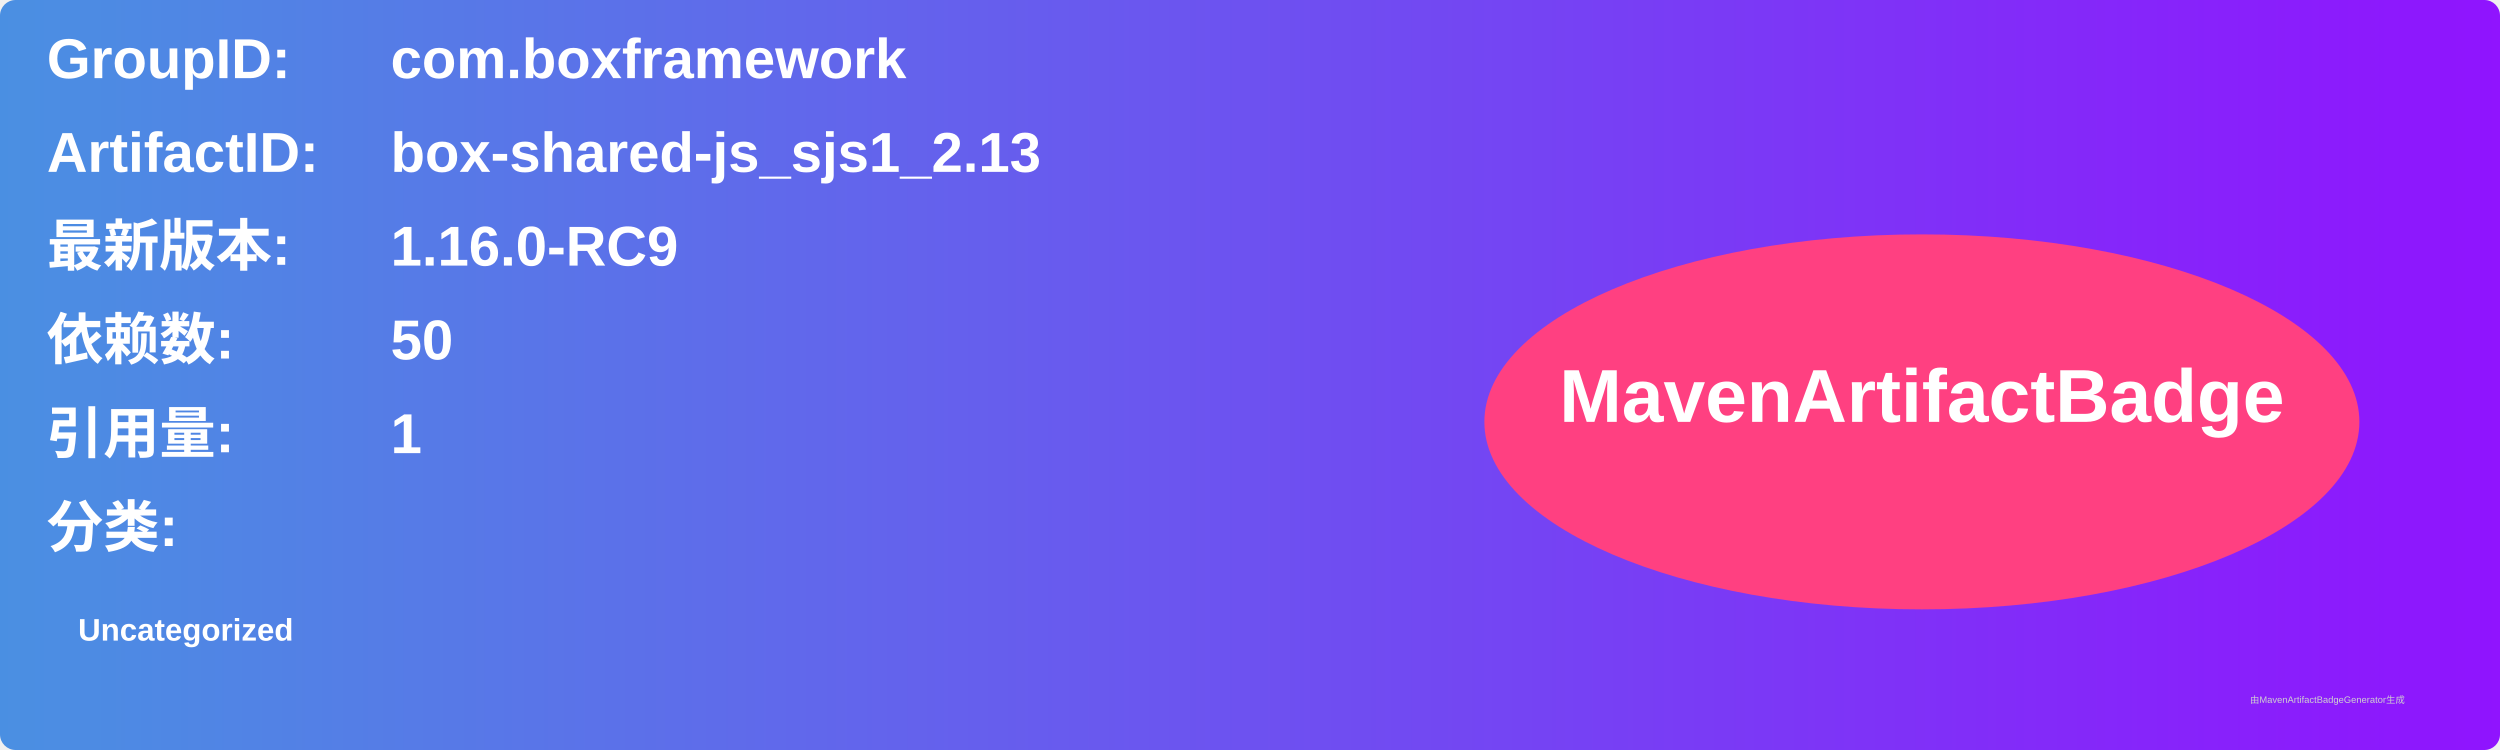
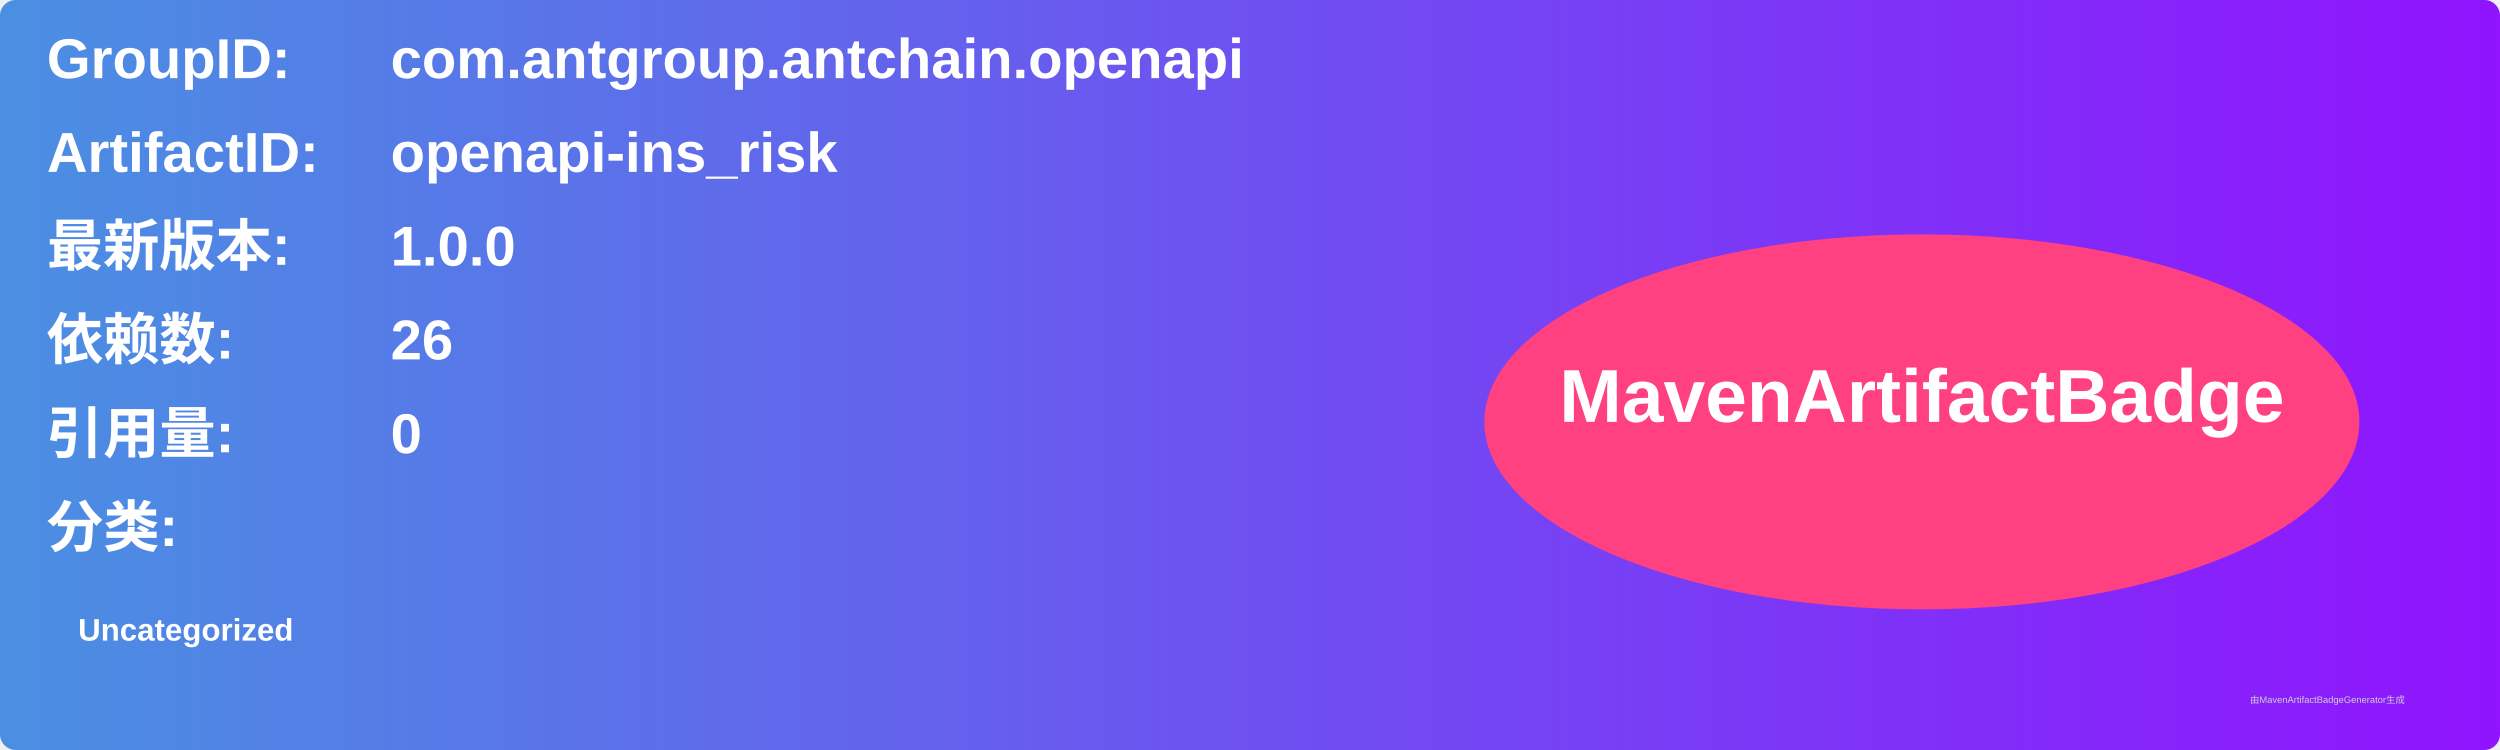
<svg xmlns="http://www.w3.org/2000/svg" width="800" height="240" viewBox="0 0 800 240">
  <linearGradient id="grad" x1="0%" y1="0%" x2="100%" y2="0%">
    <stop offset="0%" stop-color="#4a90e2" />
    <stop offset="100%" stop-color="#9013fe" />
  </linearGradient>
  <rect width="100%" height="100%" rx="5" ry="5" fill="url(#grad)" />
  <g transform="translate(15, 15)">
    <text x="0" y="10" font-family="Arial" font-size="18" fill="white" font-weight="bold" width="260">GroupID:</text>
-     <text x="110" y="10" font-family="Arial" font-size="18" fill="white" font-weight="bold" width="460">com.boxframework</text>
+     <text x="110" y="10" font-family="Arial" font-size="18" fill="white" font-weight="bold" width="460">com.antgroup.antchain.openapi</text>
    <text x="0" y="40" font-family="Arial" font-size="18" fill="white" font-weight="bold" width="260">ArtifactID:</text>
-     <text x="110" y="40" font-family="Arial" font-size="18" fill="white" font-weight="bold" width="460">box-shared-js_sjs1_2.13</text>
+     <text x="110" y="40" font-family="Arial" font-size="18" fill="white" font-weight="bold" width="460">openapi-ins_risk</text>
    <text x="0" y="70" font-family="Arial" font-size="18" fill="white" font-weight="bold">最新版本:</text>
    <text x="110" y="70" font-family="Arial" font-size="18" fill="white" font-weight="bold">
-       <tspan font-weight="bold">1.16.0-RC9</tspan>
+       <tspan font-weight="bold">1.0.0</tspan>
    </text>
    <text x="0" y="100" font-family="Arial" font-size="18" fill="white" font-weight="bold">依赖数: </text>
    <text x="110" y="100" font-family="Arial" font-size="18" fill="white">
-       <tspan font-weight="bold">50</tspan>
+       <tspan font-weight="bold">26</tspan>
    </text>
    <text x="0" y="130" font-family="Arial" font-size="18" fill="white" font-weight="bold">引用量: </text>
    <text x="110" y="130" font-family="Arial" font-size="18" fill="white">
-       <tspan font-weight="bold">1</tspan>
+       <tspan font-weight="bold">0</tspan>
    </text>
    <text x="0" y="160" font-family="Arial" font-size="18" fill="white" font-weight="bold">分类:</text>
    <text x="10" y="190" font-family="Arial" font-size="10" fill="white">
      <tspan font-weight="bold">Uncategorized</tspan>
    </text>
    <ellipse cx="600" cy="120" rx="140" ry="60" fill="#ff4081" />
    <text x="600" y="120" text-anchor="middle" font-family="Arial" font-size="24" fill="white" font-weight="bold">MavenArtifactBadge</text>
  </g>
  <text x="720" y="225" font-family="Arial" font-size="3" fill="#d0d0d0">由MavenArtifactBadgeGenerator生成</text>
</svg>
